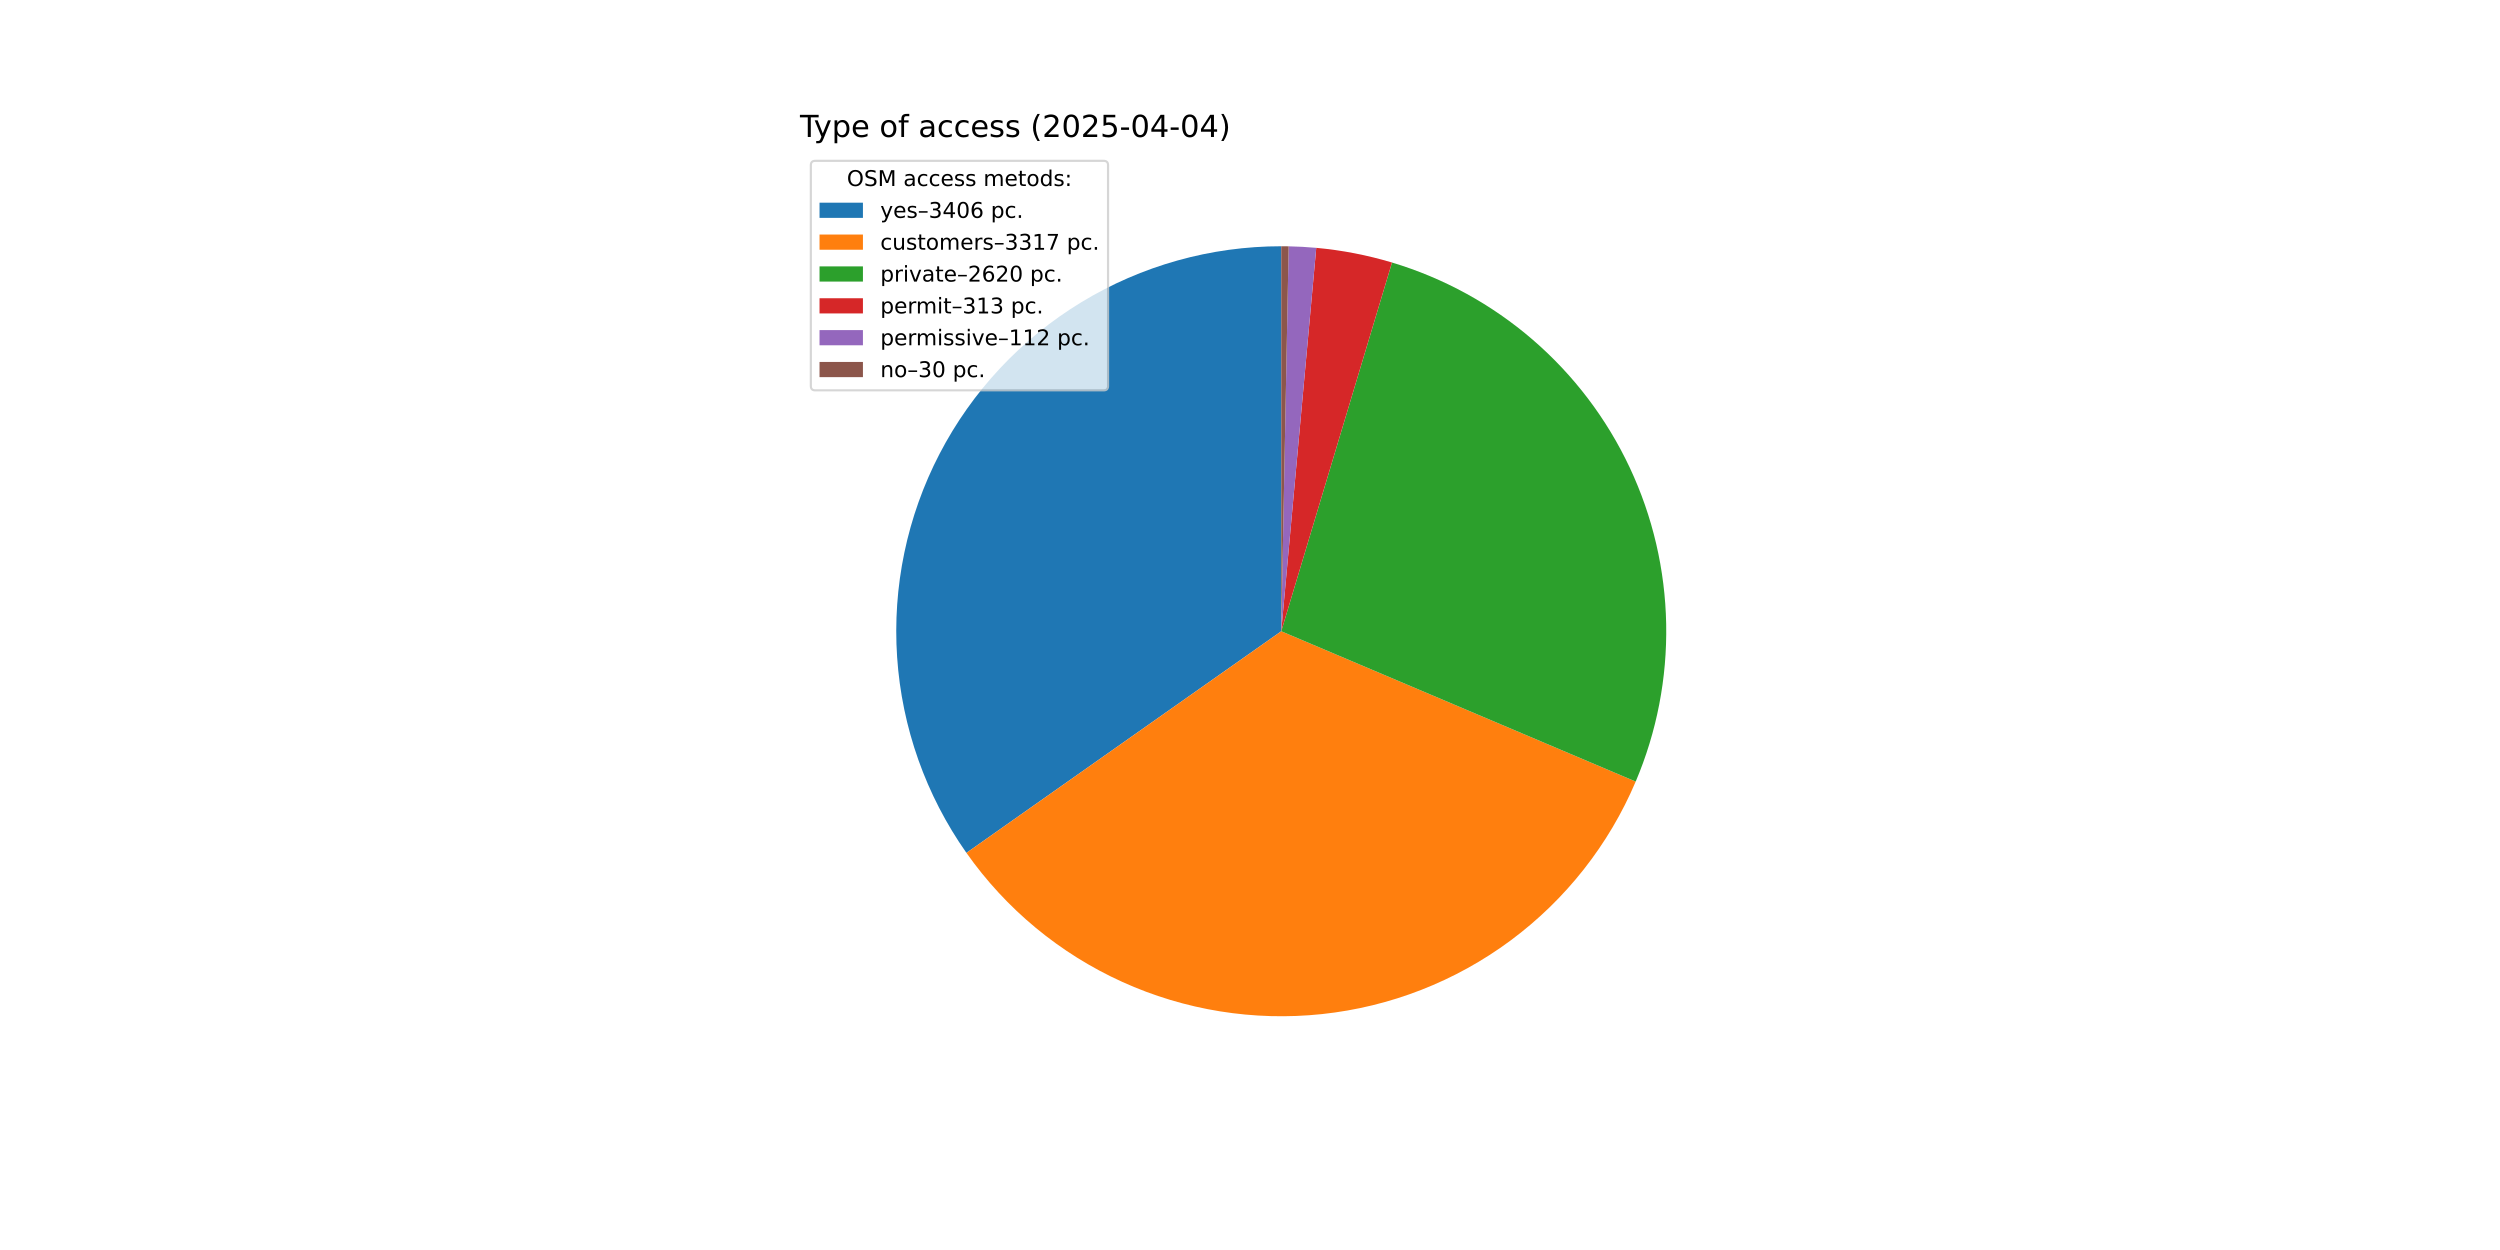
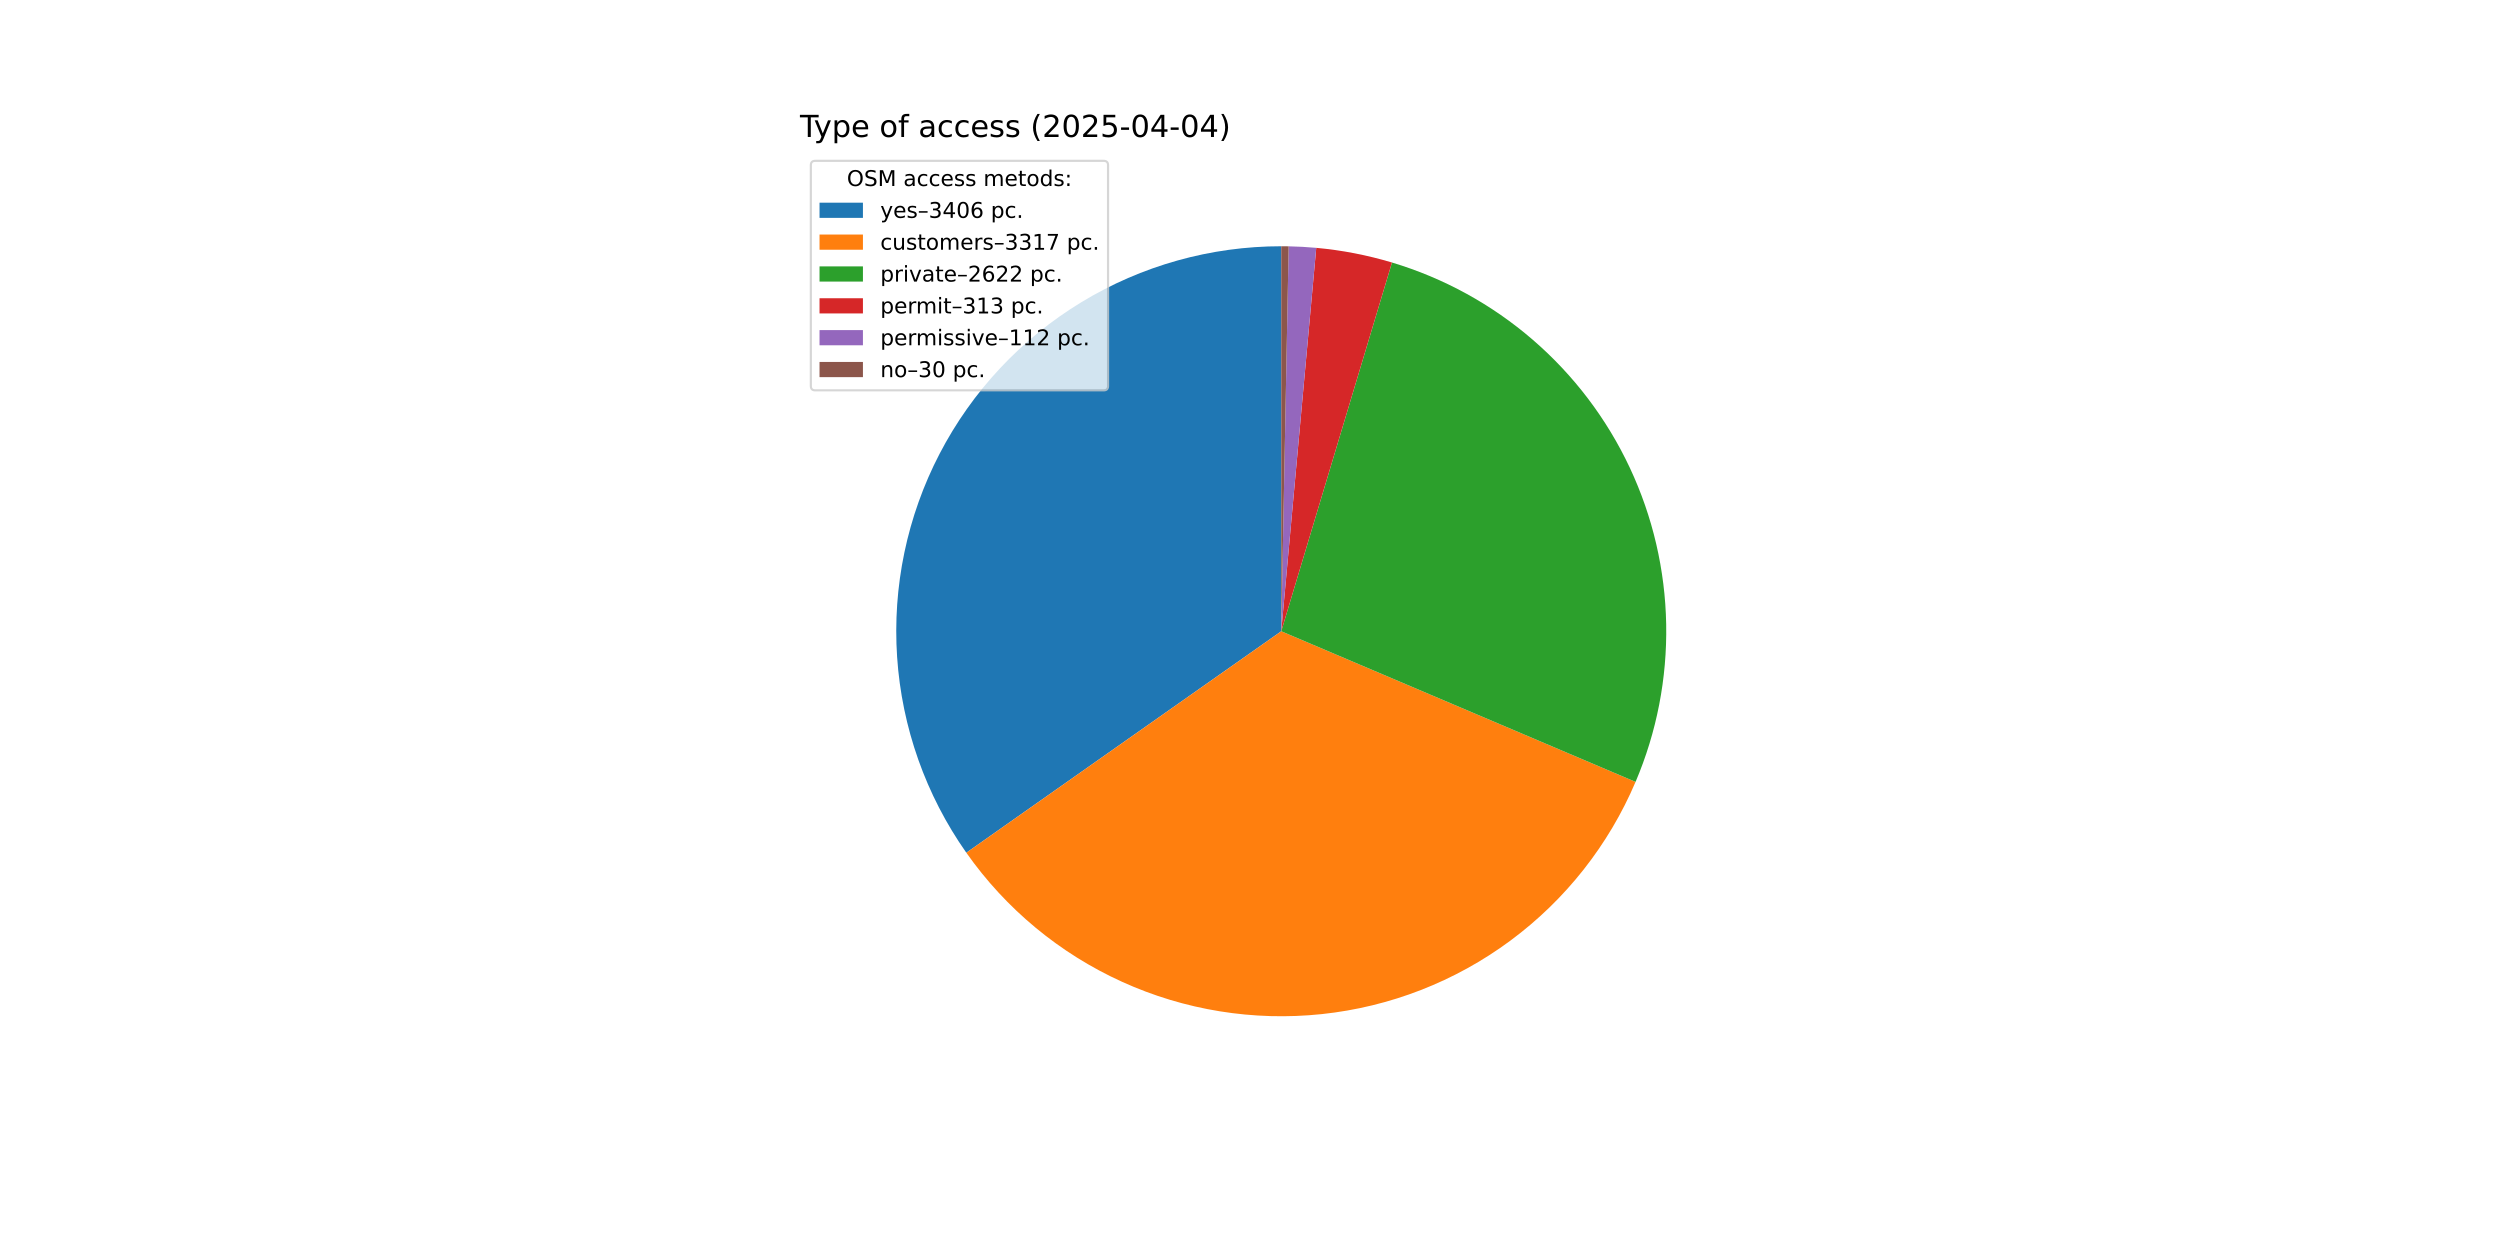
<svg xmlns="http://www.w3.org/2000/svg" xmlns:xlink="http://www.w3.org/1999/xlink" width="1152pt" height="576pt" viewBox="0 0 1152 576" version="1.1">
  <defs>
    <style type="text/css">*{stroke-linejoin: round; stroke-linecap: butt}</style>
  </defs>
  <g id="figure_1">
    <g id="patch_1">
      <path d="M 0 576  L 1152 576  L 1152 0  L 0 0  z " style="fill: #ffffff" />
    </g>
    <g id="axes_1">
      <g id="patch_2">
-         <path d="M 590.4 113.472  C 557.91 113.472 526.036 122.397 498.27 139.27  C 470.505 156.142 447.9 180.322 432.934 209.16  C 417.968 237.998 411.208 270.4 413.394 302.816  C 415.58 335.233 426.63 366.434 445.332 393.002  L 590.4 290.88  z " style="fill: #1f77b4" />
+         <path d="M 590.4 113.472  C 557.917 113.472 526.049 122.394 498.287 139.259  C 470.525 156.125 447.922 180.296 432.953 209.125  C 417.983 237.953 411.215 270.347 413.39 302.757  C 415.565 335.168 426.6 366.367 445.286 392.937  L 590.4 290.88  z " style="fill: #1f77b4" />
      </g>
      <g id="patch_3">
-         <path d="M 445.332 393.002  C 463.54 418.867 488.338 439.398 517.147 452.458  C 545.956 465.519 577.74 470.641 609.193 467.29  C 640.646 463.939 670.638 452.237 696.049 433.4  C 721.46 414.563 741.376 389.269 753.726 360.148  L 590.4 290.88  z " style="fill: #ff7f0e" />
+         <path d="M 445.286 392.937  C 463.479 418.805 488.262 439.344 517.057 452.418  C 545.853 465.492 577.627 470.631 609.076 467.302  C 640.525 463.973 670.519 452.295 695.939 433.481  C 721.359 414.668 741.292 389.395 753.665 360.292  L 590.4 290.88  z " style="fill: #ff7f0e" />
      </g>
      <g id="patch_4">
-         <path d="M 753.726 360.148  C 763.46 337.197 768.248 312.45 767.776 287.524  C 767.305 262.598 761.584 238.05 750.989 215.483  C 740.394 192.917 725.161 172.835 706.284 156.55  C 687.408 140.266 665.309 128.142 641.433 120.97  L 590.4 290.88  z " style="fill: #2ca02c" />
+         <path d="M 753.665 360.292  C 763.425 337.336 768.234 312.578 767.778 287.638  C 767.323 262.699 761.612 238.133 751.02 215.549  C 740.429 192.966 725.192 172.868 706.308 156.571  C 687.423 140.274 665.313 128.141 641.422 120.967  L 590.4 290.88  z " style="fill: #2ca02c" />
      </g>
      <g id="patch_5">
-         <path d="M 641.433 120.97  C 635.747 119.263 629.98 117.842 624.152 116.712  C 618.325 115.583 612.444 114.747 606.532 114.207  L 590.4 290.88  z " style="fill: #d62728" />
+         <path d="M 641.422 120.967  C 635.738 119.26 629.972 117.84 624.146 116.711  C 618.319 115.582 612.44 114.746 606.529 114.207  L 590.4 290.88  z " style="fill: #d62728" />
      </g>
      <g id="patch_6">
-         <path d="M 606.532 114.207  C 604.418 114.014 602.299 113.859 600.179 113.742  C 598.058 113.625 595.936 113.546 593.813 113.505  L 590.4 290.88  z " style="fill: #9467bd" />
+         <path d="M 606.529 114.207  C 604.415 114.014 602.297 113.859 600.177 113.742  C 598.057 113.625 595.935 113.546 593.812 113.505  L 590.4 290.88  z " style="fill: #9467bd" />
      </g>
      <g id="patch_7">
-         <path d="M 593.813 113.505  C 593.244 113.494 592.675 113.486 592.106 113.48  C 591.538 113.475 590.969 113.472 590.4 113.472  L 590.4 290.88  z " style="fill: #8c564b" />
+         <path d="M 593.812 113.505  C 593.243 113.494 592.675 113.486 592.106 113.48  C 591.537 113.475 590.969 113.472 590.4 113.472  L 590.4 290.88  z " style="fill: #8c564b" />
      </g>
      <g id="matplotlib.axis_1" />
      <g id="matplotlib.axis_2" />
      <g id="text_1">
        <g transform="translate(368.64 63.12) scale(0.14 -0.14)">
          <defs>
            <path id="DejaVuSans-54" d="M -19 4666  L 3928 4666  L 3928 4134  L 2272 4134  L 2272 0  L 1638 0  L 1638 4134  L -19 4134  L -19 4666  z " transform="scale(0.015625)" />
            <path id="DejaVuSans-79" d="M 2059 -325  Q 1816 -950 1584 -1140  Q 1353 -1331 966 -1331  L 506 -1331  L 506 -850  L 844 -850  Q 1081 -850 1212 -737  Q 1344 -625 1503 -206  L 1606 56  L 191 3500  L 800 3500  L 1894 763  L 2988 3500  L 3597 3500  L 2059 -325  z " transform="scale(0.015625)" />
            <path id="DejaVuSans-70" d="M 1159 525  L 1159 -1331  L 581 -1331  L 581 3500  L 1159 3500  L 1159 2969  Q 1341 3281 1617 3432  Q 1894 3584 2278 3584  Q 2916 3584 3314 3078  Q 3713 2572 3713 1747  Q 3713 922 3314 415  Q 2916 -91 2278 -91  Q 1894 -91 1617 61  Q 1341 213 1159 525  z M 3116 1747  Q 3116 2381 2855 2742  Q 2594 3103 2138 3103  Q 1681 3103 1420 2742  Q 1159 2381 1159 1747  Q 1159 1113 1420 752  Q 1681 391 2138 391  Q 2594 391 2855 752  Q 3116 1113 3116 1747  z " transform="scale(0.015625)" />
            <path id="DejaVuSans-65" d="M 3597 1894  L 3597 1613  L 953 1613  Q 991 1019 1311 708  Q 1631 397 2203 397  Q 2534 397 2845 478  Q 3156 559 3463 722  L 3463 178  Q 3153 47 2828 -22  Q 2503 -91 2169 -91  Q 1331 -91 842 396  Q 353 884 353 1716  Q 353 2575 817 3079  Q 1281 3584 2069 3584  Q 2775 3584 3186 3129  Q 3597 2675 3597 1894  z M 3022 2063  Q 3016 2534 2758 2815  Q 2500 3097 2075 3097  Q 1594 3097 1305 2825  Q 1016 2553 972 2059  L 3022 2063  z " transform="scale(0.015625)" />
            <path id="DejaVuSans-20" transform="scale(0.015625)" />
            <path id="DejaVuSans-6f" d="M 1959 3097  Q 1497 3097 1228 2736  Q 959 2375 959 1747  Q 959 1119 1226 758  Q 1494 397 1959 397  Q 2419 397 2687 759  Q 2956 1122 2956 1747  Q 2956 2369 2687 2733  Q 2419 3097 1959 3097  z M 1959 3584  Q 2709 3584 3137 3096  Q 3566 2609 3566 1747  Q 3566 888 3137 398  Q 2709 -91 1959 -91  Q 1206 -91 779 398  Q 353 888 353 1747  Q 353 2609 779 3096  Q 1206 3584 1959 3584  z " transform="scale(0.015625)" />
            <path id="DejaVuSans-66" d="M 2375 4863  L 2375 4384  L 1825 4384  Q 1516 4384 1395 4259  Q 1275 4134 1275 3809  L 1275 3500  L 2222 3500  L 2222 3053  L 1275 3053  L 1275 0  L 697 0  L 697 3053  L 147 3053  L 147 3500  L 697 3500  L 697 3744  Q 697 4328 969 4595  Q 1241 4863 1831 4863  L 2375 4863  z " transform="scale(0.015625)" />
            <path id="DejaVuSans-61" d="M 2194 1759  Q 1497 1759 1228 1600  Q 959 1441 959 1056  Q 959 750 1161 570  Q 1363 391 1709 391  Q 2188 391 2477 730  Q 2766 1069 2766 1631  L 2766 1759  L 2194 1759  z M 3341 1997  L 3341 0  L 2766 0  L 2766 531  Q 2569 213 2275 61  Q 1981 -91 1556 -91  Q 1019 -91 701 211  Q 384 513 384 1019  Q 384 1609 779 1909  Q 1175 2209 1959 2209  L 2766 2209  L 2766 2266  Q 2766 2663 2505 2880  Q 2244 3097 1772 3097  Q 1472 3097 1187 3025  Q 903 2953 641 2809  L 641 3341  Q 956 3463 1253 3523  Q 1550 3584 1831 3584  Q 2591 3584 2966 3190  Q 3341 2797 3341 1997  z " transform="scale(0.015625)" />
            <path id="DejaVuSans-63" d="M 3122 3366  L 3122 2828  Q 2878 2963 2633 3030  Q 2388 3097 2138 3097  Q 1578 3097 1268 2742  Q 959 2388 959 1747  Q 959 1106 1268 751  Q 1578 397 2138 397  Q 2388 397 2633 464  Q 2878 531 3122 666  L 3122 134  Q 2881 22 2623 -34  Q 2366 -91 2075 -91  Q 1284 -91 818 406  Q 353 903 353 1747  Q 353 2603 823 3093  Q 1294 3584 2113 3584  Q 2378 3584 2631 3529  Q 2884 3475 3122 3366  z " transform="scale(0.015625)" />
            <path id="DejaVuSans-73" d="M 2834 3397  L 2834 2853  Q 2591 2978 2328 3040  Q 2066 3103 1784 3103  Q 1356 3103 1142 2972  Q 928 2841 928 2578  Q 928 2378 1081 2264  Q 1234 2150 1697 2047  L 1894 2003  Q 2506 1872 2764 1633  Q 3022 1394 3022 966  Q 3022 478 2636 193  Q 2250 -91 1575 -91  Q 1294 -91 989 -36  Q 684 19 347 128  L 347 722  Q 666 556 975 473  Q 1284 391 1588 391  Q 1994 391 2212 530  Q 2431 669 2431 922  Q 2431 1156 2273 1281  Q 2116 1406 1581 1522  L 1381 1569  Q 847 1681 609 1914  Q 372 2147 372 2553  Q 372 3047 722 3315  Q 1072 3584 1716 3584  Q 2034 3584 2315 3537  Q 2597 3491 2834 3397  z " transform="scale(0.015625)" />
            <path id="DejaVuSans-28" d="M 1984 4856  Q 1566 4138 1362 3434  Q 1159 2731 1159 2009  Q 1159 1288 1364 580  Q 1569 -128 1984 -844  L 1484 -844  Q 1016 -109 783 600  Q 550 1309 550 2009  Q 550 2706 781 3412  Q 1013 4119 1484 4856  L 1984 4856  z " transform="scale(0.015625)" />
            <path id="DejaVuSans-32" d="M 1228 531  L 3431 531  L 3431 0  L 469 0  L 469 531  Q 828 903 1448 1529  Q 2069 2156 2228 2338  Q 2531 2678 2651 2914  Q 2772 3150 2772 3378  Q 2772 3750 2511 3984  Q 2250 4219 1831 4219  Q 1534 4219 1204 4116  Q 875 4013 500 3803  L 500 4441  Q 881 4594 1212 4672  Q 1544 4750 1819 4750  Q 2544 4750 2975 4387  Q 3406 4025 3406 3419  Q 3406 3131 3298 2873  Q 3191 2616 2906 2266  Q 2828 2175 2409 1742  Q 1991 1309 1228 531  z " transform="scale(0.015625)" />
            <path id="DejaVuSans-30" d="M 2034 4250  Q 1547 4250 1301 3770  Q 1056 3291 1056 2328  Q 1056 1369 1301 889  Q 1547 409 2034 409  Q 2525 409 2770 889  Q 3016 1369 3016 2328  Q 3016 3291 2770 3770  Q 2525 4250 2034 4250  z M 2034 4750  Q 2819 4750 3233 4129  Q 3647 3509 3647 2328  Q 3647 1150 3233 529  Q 2819 -91 2034 -91  Q 1250 -91 836 529  Q 422 1150 422 2328  Q 422 3509 836 4129  Q 1250 4750 2034 4750  z " transform="scale(0.015625)" />
            <path id="DejaVuSans-35" d="M 691 4666  L 3169 4666  L 3169 4134  L 1269 4134  L 1269 2991  Q 1406 3038 1543 3061  Q 1681 3084 1819 3084  Q 2600 3084 3056 2656  Q 3513 2228 3513 1497  Q 3513 744 3044 326  Q 2575 -91 1722 -91  Q 1428 -91 1123 -41  Q 819 9 494 109  L 494 744  Q 775 591 1075 516  Q 1375 441 1709 441  Q 2250 441 2565 725  Q 2881 1009 2881 1497  Q 2881 1984 2565 2268  Q 2250 2553 1709 2553  Q 1456 2553 1204 2497  Q 953 2441 691 2322  L 691 4666  z " transform="scale(0.015625)" />
            <path id="DejaVuSans-2d" d="M 313 2009  L 1997 2009  L 1997 1497  L 313 1497  L 313 2009  z " transform="scale(0.015625)" />
            <path id="DejaVuSans-34" d="M 2419 4116  L 825 1625  L 2419 1625  L 2419 4116  z M 2253 4666  L 3047 4666  L 3047 1625  L 3713 1625  L 3713 1100  L 3047 1100  L 3047 0  L 2419 0  L 2419 1100  L 313 1100  L 313 1709  L 2253 4666  z " transform="scale(0.015625)" />
            <path id="DejaVuSans-29" d="M 513 4856  L 1013 4856  Q 1481 4119 1714 3412  Q 1947 2706 1947 2009  Q 1947 1309 1714 600  Q 1481 -109 1013 -844  L 513 -844  Q 928 -128 1133 580  Q 1338 1288 1338 2009  Q 1338 2731 1133 3434  Q 928 4138 513 4856  z " transform="scale(0.015625)" />
          </defs>
          <use xlink:href="#DejaVuSans-54" />
          <use xlink:href="#DejaVuSans-79" x="45.459" />
          <use xlink:href="#DejaVuSans-70" x="104.639" />
          <use xlink:href="#DejaVuSans-65" x="168.115" />
          <use xlink:href="#DejaVuSans-20" x="229.639" />
          <use xlink:href="#DejaVuSans-6f" x="261.426" />
          <use xlink:href="#DejaVuSans-66" x="322.607" />
          <use xlink:href="#DejaVuSans-20" x="357.812" />
          <use xlink:href="#DejaVuSans-61" x="389.6" />
          <use xlink:href="#DejaVuSans-63" x="450.879" />
          <use xlink:href="#DejaVuSans-63" x="505.859" />
          <use xlink:href="#DejaVuSans-65" x="560.84" />
          <use xlink:href="#DejaVuSans-73" x="622.363" />
          <use xlink:href="#DejaVuSans-73" x="674.463" />
          <use xlink:href="#DejaVuSans-20" x="726.562" />
          <use xlink:href="#DejaVuSans-28" x="758.35" />
          <use xlink:href="#DejaVuSans-32" x="797.363" />
          <use xlink:href="#DejaVuSans-30" x="860.986" />
          <use xlink:href="#DejaVuSans-32" x="924.609" />
          <use xlink:href="#DejaVuSans-35" x="988.232" />
          <use xlink:href="#DejaVuSans-2d" x="1051.855" />
          <use xlink:href="#DejaVuSans-30" x="1087.939" />
          <use xlink:href="#DejaVuSans-34" x="1151.562" />
          <use xlink:href="#DejaVuSans-2d" x="1215.186" />
          <use xlink:href="#DejaVuSans-30" x="1251.27" />
          <use xlink:href="#DejaVuSans-34" x="1314.893" />
          <use xlink:href="#DejaVuSans-29" x="1378.516" />
        </g>
      </g>
      <g id="legend_1">
        <g id="patch_8">
          <path d="M 375.64 179.867  L 508.592 179.867  Q 510.592 179.867 510.592 177.867  L 510.592 76.12  Q 510.592 74.12 508.592 74.12  L 375.64 74.12  Q 373.64 74.12 373.64 76.12  L 373.64 177.867  Q 373.64 179.867 375.64 179.867  z " style="fill: #ffffff; opacity: 0.8; stroke: #cccccc; stroke-linejoin: miter" />
        </g>
        <g id="text_2">
          <g transform="translate(390.2353 85.71844) scale(0.1 -0.1)">
            <defs>
              <path id="DejaVuSans-4f" d="M 2522 4238  Q 1834 4238 1429 3725  Q 1025 3213 1025 2328  Q 1025 1447 1429 934  Q 1834 422 2522 422  Q 3209 422 3611 934  Q 4013 1447 4013 2328  Q 4013 3213 3611 3725  Q 3209 4238 2522 4238  z M 2522 4750  Q 3503 4750 4090 4092  Q 4678 3434 4678 2328  Q 4678 1225 4090 567  Q 3503 -91 2522 -91  Q 1538 -91 948 565  Q 359 1222 359 2328  Q 359 3434 948 4092  Q 1538 4750 2522 4750  z " transform="scale(0.015625)" />
              <path id="DejaVuSans-53" d="M 3425 4513  L 3425 3897  Q 3066 4069 2747 4153  Q 2428 4238 2131 4238  Q 1616 4238 1336 4038  Q 1056 3838 1056 3469  Q 1056 3159 1242 3001  Q 1428 2844 1947 2747  L 2328 2669  Q 3034 2534 3370 2195  Q 3706 1856 3706 1288  Q 3706 609 3251 259  Q 2797 -91 1919 -91  Q 1588 -91 1214 -16  Q 841 59 441 206  L 441 856  Q 825 641 1194 531  Q 1563 422 1919 422  Q 2459 422 2753 634  Q 3047 847 3047 1241  Q 3047 1584 2836 1778  Q 2625 1972 2144 2069  L 1759 2144  Q 1053 2284 737 2584  Q 422 2884 422 3419  Q 422 4038 858 4394  Q 1294 4750 2059 4750  Q 2388 4750 2728 4690  Q 3069 4631 3425 4513  z " transform="scale(0.015625)" />
              <path id="DejaVuSans-4d" d="M 628 4666  L 1569 4666  L 2759 1491  L 3956 4666  L 4897 4666  L 4897 0  L 4281 0  L 4281 4097  L 3078 897  L 2444 897  L 1241 4097  L 1241 0  L 628 0  L 628 4666  z " transform="scale(0.015625)" />
              <path id="DejaVuSans-6d" d="M 3328 2828  Q 3544 3216 3844 3400  Q 4144 3584 4550 3584  Q 5097 3584 5394 3201  Q 5691 2819 5691 2113  L 5691 0  L 5113 0  L 5113 2094  Q 5113 2597 4934 2840  Q 4756 3084 4391 3084  Q 3944 3084 3684 2787  Q 3425 2491 3425 1978  L 3425 0  L 2847 0  L 2847 2094  Q 2847 2600 2669 2842  Q 2491 3084 2119 3084  Q 1678 3084 1418 2786  Q 1159 2488 1159 1978  L 1159 0  L 581 0  L 581 3500  L 1159 3500  L 1159 2956  Q 1356 3278 1631 3431  Q 1906 3584 2284 3584  Q 2666 3584 2933 3390  Q 3200 3197 3328 2828  z " transform="scale(0.015625)" />
              <path id="DejaVuSans-74" d="M 1172 4494  L 1172 3500  L 2356 3500  L 2356 3053  L 1172 3053  L 1172 1153  Q 1172 725 1289 603  Q 1406 481 1766 481  L 2356 481  L 2356 0  L 1766 0  Q 1100 0 847 248  Q 594 497 594 1153  L 594 3053  L 172 3053  L 172 3500  L 594 3500  L 594 4494  L 1172 4494  z " transform="scale(0.015625)" />
              <path id="DejaVuSans-64" d="M 2906 2969  L 2906 4863  L 3481 4863  L 3481 0  L 2906 0  L 2906 525  Q 2725 213 2448 61  Q 2172 -91 1784 -91  Q 1150 -91 751 415  Q 353 922 353 1747  Q 353 2572 751 3078  Q 1150 3584 1784 3584  Q 2172 3584 2448 3432  Q 2725 3281 2906 2969  z M 947 1747  Q 947 1113 1208 752  Q 1469 391 1925 391  Q 2381 391 2643 752  Q 2906 1113 2906 1747  Q 2906 2381 2643 2742  Q 2381 3103 1925 3103  Q 1469 3103 1208 2742  Q 947 2381 947 1747  z " transform="scale(0.015625)" />
              <path id="DejaVuSans-3a" d="M 750 794  L 1409 794  L 1409 0  L 750 0  L 750 794  z M 750 3309  L 1409 3309  L 1409 2516  L 750 2516  L 750 3309  z " transform="scale(0.015625)" />
            </defs>
            <use xlink:href="#DejaVuSans-4f" />
            <use xlink:href="#DejaVuSans-53" x="78.711" />
            <use xlink:href="#DejaVuSans-4d" x="142.188" />
            <use xlink:href="#DejaVuSans-20" x="228.467" />
            <use xlink:href="#DejaVuSans-61" x="260.254" />
            <use xlink:href="#DejaVuSans-63" x="321.533" />
            <use xlink:href="#DejaVuSans-63" x="376.514" />
            <use xlink:href="#DejaVuSans-65" x="431.494" />
            <use xlink:href="#DejaVuSans-73" x="493.018" />
            <use xlink:href="#DejaVuSans-73" x="545.117" />
            <use xlink:href="#DejaVuSans-20" x="597.217" />
            <use xlink:href="#DejaVuSans-6d" x="629.004" />
            <use xlink:href="#DejaVuSans-65" x="726.416" />
            <use xlink:href="#DejaVuSans-74" x="787.939" />
            <use xlink:href="#DejaVuSans-6f" x="827.148" />
            <use xlink:href="#DejaVuSans-64" x="888.33" />
            <use xlink:href="#DejaVuSans-73" x="951.807" />
            <use xlink:href="#DejaVuSans-3a" x="1003.906" />
          </g>
        </g>
        <g id="patch_9">
          <path d="M 377.64 100.397  L 397.64 100.397  L 397.64 93.397  L 377.64 93.397  z " style="fill: #1f77b4" />
        </g>
        <g id="text_3">
          <g transform="translate(405.64 100.3966) scale(0.1 -0.1)">
            <defs>
              <path id="DejaVuSans-2013" d="M 313 1978  L 2888 1978  L 2888 1528  L 313 1528  L 313 1978  z " transform="scale(0.015625)" />
              <path id="DejaVuSans-33" d="M 2597 2516  Q 3050 2419 3304 2112  Q 3559 1806 3559 1356  Q 3559 666 3084 287  Q 2609 -91 1734 -91  Q 1441 -91 1130 -33  Q 819 25 488 141  L 488 750  Q 750 597 1062 519  Q 1375 441 1716 441  Q 2309 441 2620 675  Q 2931 909 2931 1356  Q 2931 1769 2642 2001  Q 2353 2234 1838 2234  L 1294 2234  L 1294 2753  L 1863 2753  Q 2328 2753 2575 2939  Q 2822 3125 2822 3475  Q 2822 3834 2567 4026  Q 2313 4219 1838 4219  Q 1578 4219 1281 4162  Q 984 4106 628 3988  L 628 4550  Q 988 4650 1302 4700  Q 1616 4750 1894 4750  Q 2613 4750 3031 4423  Q 3450 4097 3450 3541  Q 3450 3153 3228 2886  Q 3006 2619 2597 2516  z " transform="scale(0.015625)" />
              <path id="DejaVuSans-36" d="M 2113 2584  Q 1688 2584 1439 2293  Q 1191 2003 1191 1497  Q 1191 994 1439 701  Q 1688 409 2113 409  Q 2538 409 2786 701  Q 3034 994 3034 1497  Q 3034 2003 2786 2293  Q 2538 2584 2113 2584  z M 3366 4563  L 3366 3988  Q 3128 4100 2886 4159  Q 2644 4219 2406 4219  Q 1781 4219 1451 3797  Q 1122 3375 1075 2522  Q 1259 2794 1537 2939  Q 1816 3084 2150 3084  Q 2853 3084 3261 2657  Q 3669 2231 3669 1497  Q 3669 778 3244 343  Q 2819 -91 2113 -91  Q 1303 -91 875 529  Q 447 1150 447 2328  Q 447 3434 972 4092  Q 1497 4750 2381 4750  Q 2619 4750 2861 4703  Q 3103 4656 3366 4563  z " transform="scale(0.015625)" />
              <path id="DejaVuSans-2e" d="M 684 794  L 1344 794  L 1344 0  L 684 0  L 684 794  z " transform="scale(0.015625)" />
            </defs>
            <use xlink:href="#DejaVuSans-79" />
            <use xlink:href="#DejaVuSans-65" x="59.18" />
            <use xlink:href="#DejaVuSans-73" x="120.703" />
            <use xlink:href="#DejaVuSans-2013" x="172.803" />
            <use xlink:href="#DejaVuSans-33" x="222.803" />
            <use xlink:href="#DejaVuSans-34" x="286.426" />
            <use xlink:href="#DejaVuSans-30" x="350.049" />
            <use xlink:href="#DejaVuSans-36" x="413.672" />
            <use xlink:href="#DejaVuSans-20" x="477.295" />
            <use xlink:href="#DejaVuSans-70" x="509.082" />
            <use xlink:href="#DejaVuSans-63" x="572.559" />
            <use xlink:href="#DejaVuSans-2e" x="627.539" />
          </g>
        </g>
        <g id="patch_10">
          <path d="M 377.64 115.075  L 397.64 115.075  L 397.64 108.075  L 377.64 108.075  z " style="fill: #ff7f0e" />
        </g>
        <g id="text_4">
          <g transform="translate(405.64 115.0747) scale(0.1 -0.1)">
            <defs>
              <path id="DejaVuSans-75" d="M 544 1381  L 544 3500  L 1119 3500  L 1119 1403  Q 1119 906 1312 657  Q 1506 409 1894 409  Q 2359 409 2629 706  Q 2900 1003 2900 1516  L 2900 3500  L 3475 3500  L 3475 0  L 2900 0  L 2900 538  Q 2691 219 2414 64  Q 2138 -91 1772 -91  Q 1169 -91 856 284  Q 544 659 544 1381  z M 1991 3584  L 1991 3584  z " transform="scale(0.015625)" />
              <path id="DejaVuSans-72" d="M 2631 2963  Q 2534 3019 2420 3045  Q 2306 3072 2169 3072  Q 1681 3072 1420 2755  Q 1159 2438 1159 1844  L 1159 0  L 581 0  L 581 3500  L 1159 3500  L 1159 2956  Q 1341 3275 1631 3429  Q 1922 3584 2338 3584  Q 2397 3584 2469 3576  Q 2541 3569 2628 3553  L 2631 2963  z " transform="scale(0.015625)" />
              <path id="DejaVuSans-31" d="M 794 531  L 1825 531  L 1825 4091  L 703 3866  L 703 4441  L 1819 4666  L 2450 4666  L 2450 531  L 3481 531  L 3481 0  L 794 0  L 794 531  z " transform="scale(0.015625)" />
              <path id="DejaVuSans-37" d="M 525 4666  L 3525 4666  L 3525 4397  L 1831 0  L 1172 0  L 2766 4134  L 525 4134  L 525 4666  z " transform="scale(0.015625)" />
            </defs>
            <use xlink:href="#DejaVuSans-63" />
            <use xlink:href="#DejaVuSans-75" x="54.98" />
            <use xlink:href="#DejaVuSans-73" x="118.359" />
            <use xlink:href="#DejaVuSans-74" x="170.459" />
            <use xlink:href="#DejaVuSans-6f" x="209.668" />
            <use xlink:href="#DejaVuSans-6d" x="270.85" />
            <use xlink:href="#DejaVuSans-65" x="368.262" />
            <use xlink:href="#DejaVuSans-72" x="429.785" />
            <use xlink:href="#DejaVuSans-73" x="470.898" />
            <use xlink:href="#DejaVuSans-2013" x="522.998" />
            <use xlink:href="#DejaVuSans-33" x="572.998" />
            <use xlink:href="#DejaVuSans-33" x="636.621" />
            <use xlink:href="#DejaVuSans-31" x="700.244" />
            <use xlink:href="#DejaVuSans-37" x="763.867" />
            <use xlink:href="#DejaVuSans-20" x="827.49" />
            <use xlink:href="#DejaVuSans-70" x="859.277" />
            <use xlink:href="#DejaVuSans-63" x="922.754" />
            <use xlink:href="#DejaVuSans-2e" x="977.734" />
          </g>
        </g>
        <g id="patch_11">
          <path d="M 377.64 129.753  L 397.64 129.753  L 397.64 122.753  L 377.64 122.753  z " style="fill: #2ca02c" />
        </g>
        <g id="text_5">
          <g transform="translate(405.64 129.7528) scale(0.1 -0.1)">
            <defs>
              <path id="DejaVuSans-69" d="M 603 3500  L 1178 3500  L 1178 0  L 603 0  L 603 3500  z M 603 4863  L 1178 4863  L 1178 4134  L 603 4134  L 603 4863  z " transform="scale(0.015625)" />
              <path id="DejaVuSans-76" d="M 191 3500  L 800 3500  L 1894 563  L 2988 3500  L 3597 3500  L 2284 0  L 1503 0  L 191 3500  z " transform="scale(0.015625)" />
            </defs>
            <use xlink:href="#DejaVuSans-70" />
            <use xlink:href="#DejaVuSans-72" x="63.477" />
            <use xlink:href="#DejaVuSans-69" x="104.59" />
            <use xlink:href="#DejaVuSans-76" x="132.373" />
            <use xlink:href="#DejaVuSans-61" x="191.553" />
            <use xlink:href="#DejaVuSans-74" x="252.832" />
            <use xlink:href="#DejaVuSans-65" x="292.041" />
            <use xlink:href="#DejaVuSans-2013" x="353.564" />
            <use xlink:href="#DejaVuSans-32" x="403.564" />
            <use xlink:href="#DejaVuSans-36" x="467.188" />
            <use xlink:href="#DejaVuSans-32" x="530.811" />
-             <use xlink:href="#DejaVuSans-30" x="594.434" />
+             <use xlink:href="#DejaVuSans-32" x="594.434" />
            <use xlink:href="#DejaVuSans-20" x="658.057" />
            <use xlink:href="#DejaVuSans-70" x="689.844" />
            <use xlink:href="#DejaVuSans-63" x="753.32" />
            <use xlink:href="#DejaVuSans-2e" x="808.301" />
          </g>
        </g>
        <g id="patch_12">
          <path d="M 377.64 144.431  L 397.64 144.431  L 397.64 137.431  L 377.64 137.431  z " style="fill: #d62728" />
        </g>
        <g id="text_6">
          <g transform="translate(405.64 144.4309) scale(0.1 -0.1)">
            <use xlink:href="#DejaVuSans-70" />
            <use xlink:href="#DejaVuSans-65" x="63.477" />
            <use xlink:href="#DejaVuSans-72" x="125" />
            <use xlink:href="#DejaVuSans-6d" x="164.363" />
            <use xlink:href="#DejaVuSans-69" x="261.775" />
            <use xlink:href="#DejaVuSans-74" x="289.559" />
            <use xlink:href="#DejaVuSans-2013" x="328.768" />
            <use xlink:href="#DejaVuSans-33" x="378.768" />
            <use xlink:href="#DejaVuSans-31" x="442.391" />
            <use xlink:href="#DejaVuSans-33" x="506.014" />
            <use xlink:href="#DejaVuSans-20" x="569.637" />
            <use xlink:href="#DejaVuSans-70" x="601.424" />
            <use xlink:href="#DejaVuSans-63" x="664.9" />
            <use xlink:href="#DejaVuSans-2e" x="719.881" />
          </g>
        </g>
        <g id="patch_13">
          <path d="M 377.64 159.109  L 397.64 159.109  L 397.64 152.109  L 377.64 152.109  z " style="fill: #9467bd" />
        </g>
        <g id="text_7">
          <g transform="translate(405.64 159.1091) scale(0.1 -0.1)">
            <use xlink:href="#DejaVuSans-70" />
            <use xlink:href="#DejaVuSans-65" x="63.477" />
            <use xlink:href="#DejaVuSans-72" x="125" />
            <use xlink:href="#DejaVuSans-6d" x="164.363" />
            <use xlink:href="#DejaVuSans-69" x="261.775" />
            <use xlink:href="#DejaVuSans-73" x="289.559" />
            <use xlink:href="#DejaVuSans-73" x="341.658" />
            <use xlink:href="#DejaVuSans-69" x="393.758" />
            <use xlink:href="#DejaVuSans-76" x="421.541" />
            <use xlink:href="#DejaVuSans-65" x="480.721" />
            <use xlink:href="#DejaVuSans-2013" x="542.244" />
            <use xlink:href="#DejaVuSans-31" x="592.244" />
            <use xlink:href="#DejaVuSans-31" x="655.867" />
            <use xlink:href="#DejaVuSans-32" x="719.49" />
            <use xlink:href="#DejaVuSans-20" x="783.113" />
            <use xlink:href="#DejaVuSans-70" x="814.9" />
            <use xlink:href="#DejaVuSans-63" x="878.377" />
            <use xlink:href="#DejaVuSans-2e" x="933.357" />
          </g>
        </g>
        <g id="patch_14">
          <path d="M 377.64 173.787  L 397.64 173.787  L 397.64 166.787  L 377.64 166.787  z " style="fill: #8c564b" />
        </g>
        <g id="text_8">
          <g transform="translate(405.64 173.7872) scale(0.1 -0.1)">
            <defs>
              <path id="DejaVuSans-6e" d="M 3513 2113  L 3513 0  L 2938 0  L 2938 2094  Q 2938 2591 2744 2837  Q 2550 3084 2163 3084  Q 1697 3084 1428 2787  Q 1159 2491 1159 1978  L 1159 0  L 581 0  L 581 3500  L 1159 3500  L 1159 2956  Q 1366 3272 1645 3428  Q 1925 3584 2291 3584  Q 2894 3584 3203 3211  Q 3513 2838 3513 2113  z " transform="scale(0.015625)" />
            </defs>
            <use xlink:href="#DejaVuSans-6e" />
            <use xlink:href="#DejaVuSans-6f" x="63.379" />
            <use xlink:href="#DejaVuSans-2013" x="124.561" />
            <use xlink:href="#DejaVuSans-33" x="174.561" />
            <use xlink:href="#DejaVuSans-30" x="238.184" />
            <use xlink:href="#DejaVuSans-20" x="301.807" />
            <use xlink:href="#DejaVuSans-70" x="333.594" />
            <use xlink:href="#DejaVuSans-63" x="397.07" />
            <use xlink:href="#DejaVuSans-2e" x="452.051" />
          </g>
        </g>
      </g>
    </g>
  </g>
</svg>
